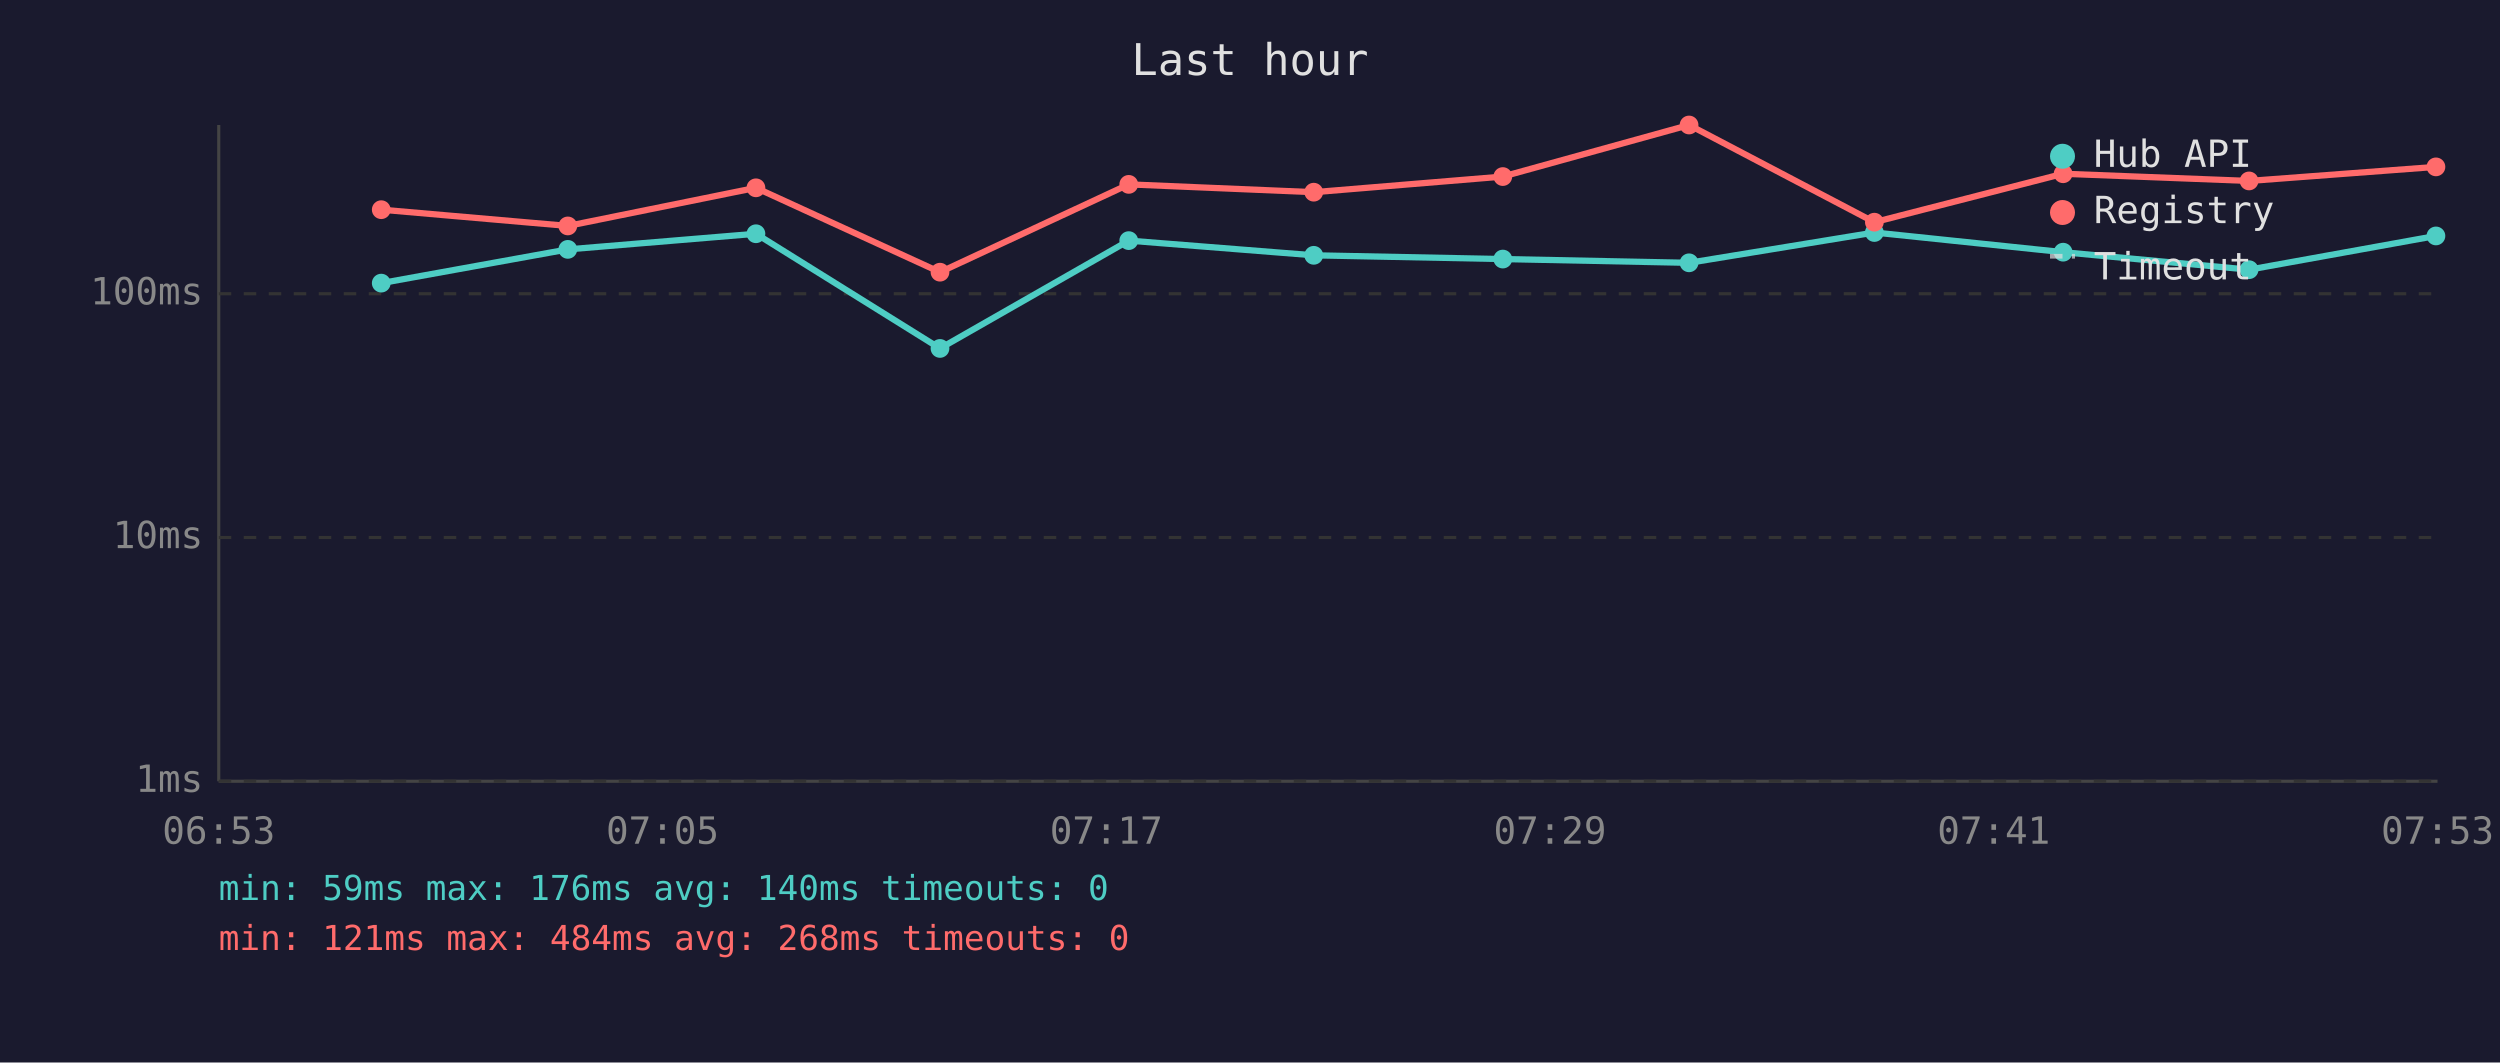
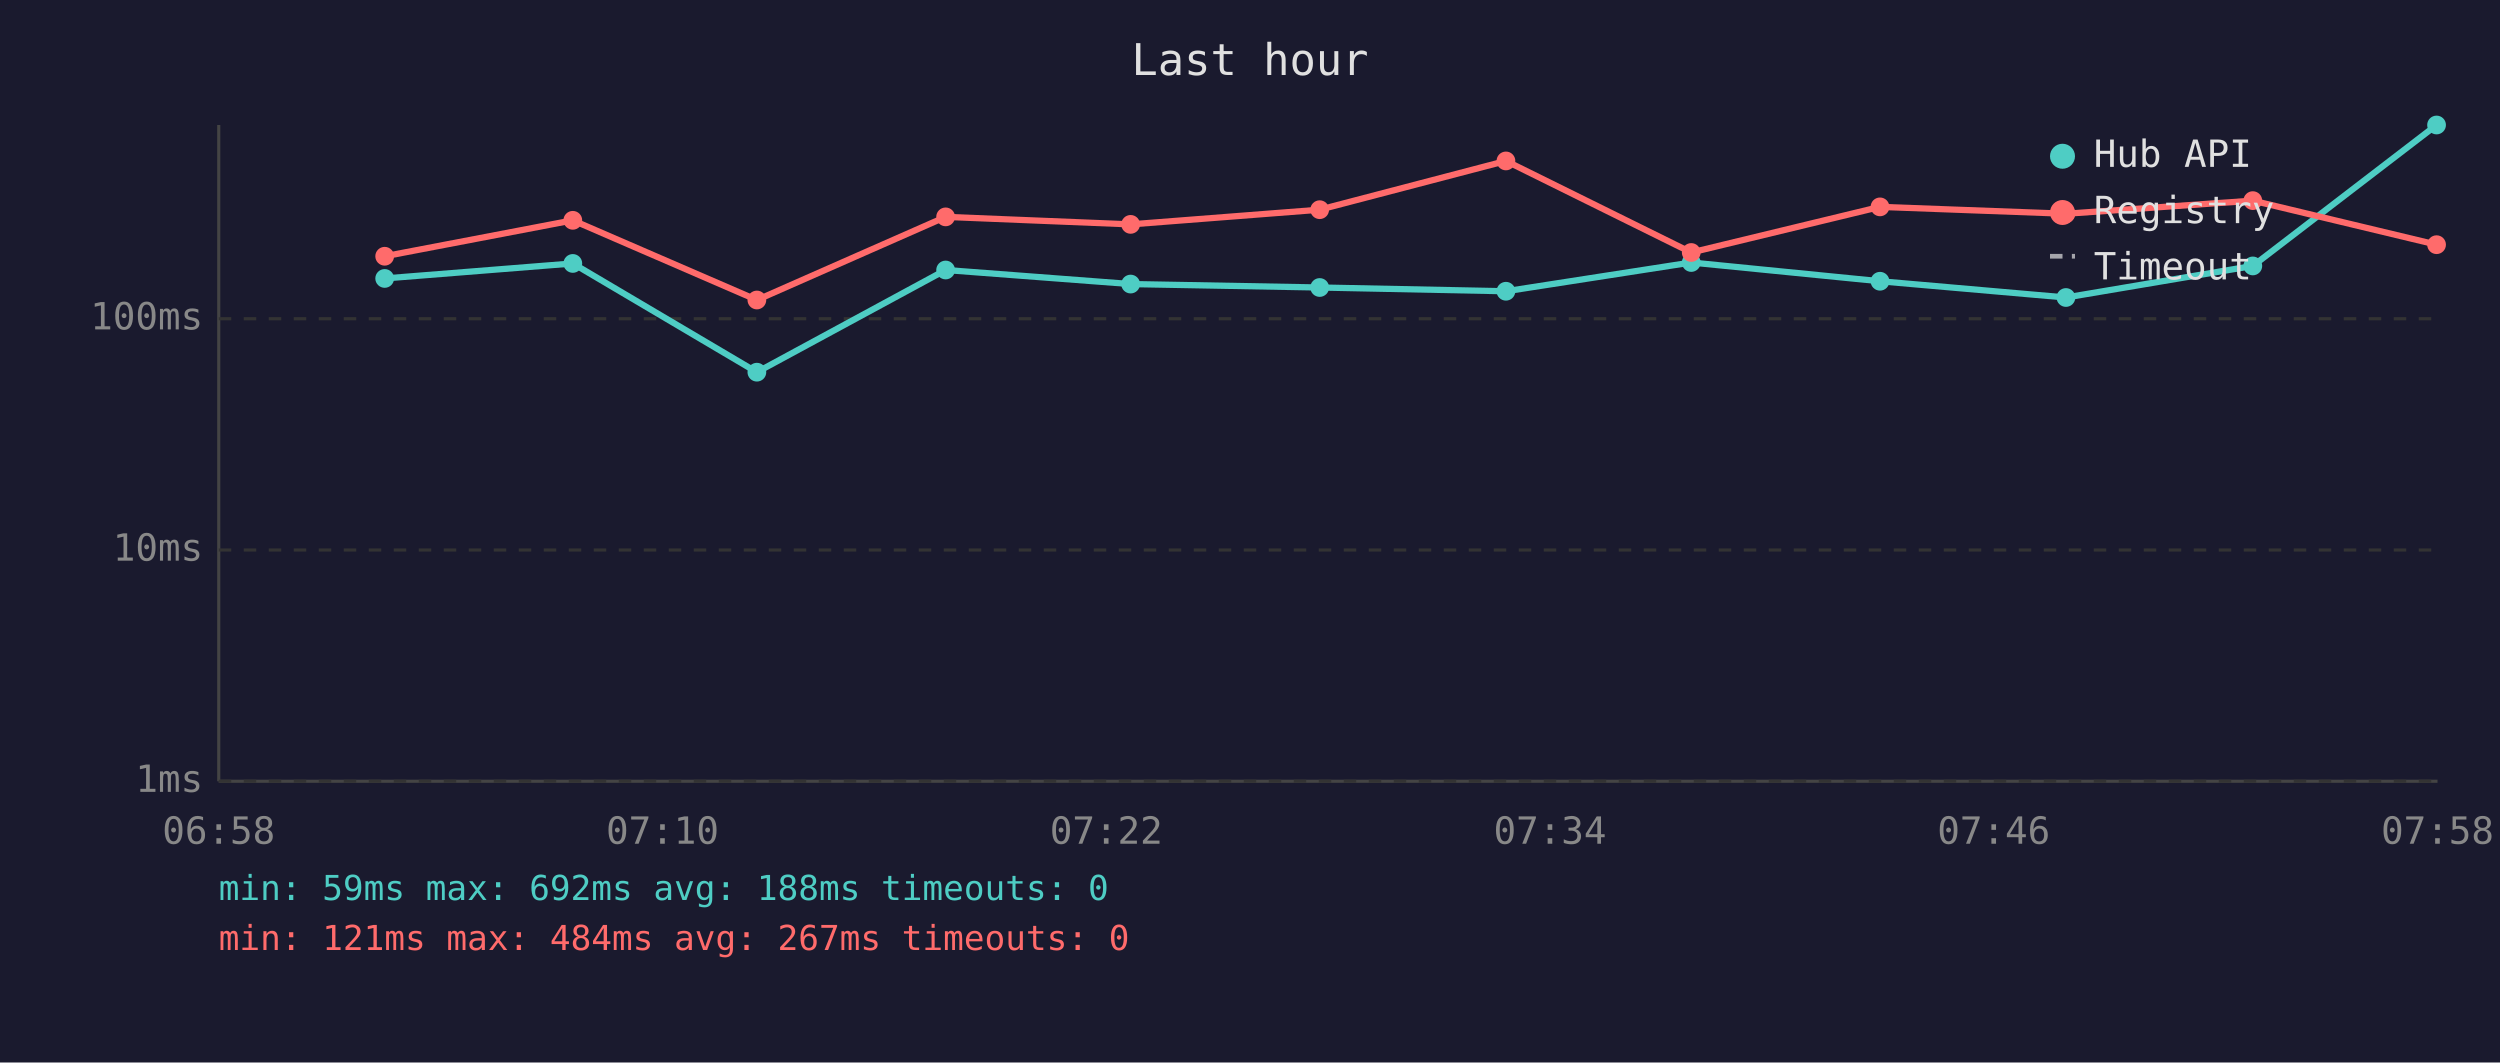
<svg xmlns="http://www.w3.org/2000/svg" viewBox="0 0 800 340" font-family="monospace" font-size="12">
  <rect width="800" height="340" fill="#1a1a2e" />
  <text x="400" y="24" fill="#e0e0e0" font-size="14" text-anchor="middle">Last hour</text>
  <line x1="70" y1="40" x2="70" y2="250" stroke="#444" stroke-width="1" />
  <line x1="70" y1="250" x2="780" y2="250" stroke="#444" stroke-width="1" />
  <line x1="70" y1="250" x2="780" y2="250" stroke="#333" stroke-width="1" stroke-dasharray="4" />
  <text x="65" y="250" fill="#888" text-anchor="end" dominant-baseline="middle">1ms</text>
-   <line x1="70" y1="172" x2="780" y2="172" stroke="#333" stroke-width="1" stroke-dasharray="4" />
-   <text x="65" y="172" fill="#888" text-anchor="end" dominant-baseline="middle">10ms</text>
-   <line x1="70" y1="94" x2="780" y2="94" stroke="#333" stroke-width="1" stroke-dasharray="4" />
-   <text x="65" y="94" fill="#888" text-anchor="end" dominant-baseline="middle">100ms</text>
-   <text x="70" y="270" fill="#888" text-anchor="middle">06:53</text>
-   <text x="212" y="270" fill="#888" text-anchor="middle">07:05</text>
-   <text x="354" y="270" fill="#888" text-anchor="middle">07:17</text>
-   <text x="496" y="270" fill="#888" text-anchor="middle">07:29</text>
-   <text x="638" y="270" fill="#888" text-anchor="middle">07:41</text>
-   <text x="780" y="270" fill="#888" text-anchor="middle">07:53</text>
-   <polyline points="122.0,90.6 181.7,79.8 241.9,74.8 300.8,111.5 361.2,77.0 420.4,81.7 480.9,82.9 540.5,84.1 599.8,74.4 660.2,80.7 719.7,86.3 779.5,75.5" fill="none" stroke="#4ecdc4" stroke-width="2" opacity="1" />
-   <circle cx="122.0" cy="90.6" r="3" fill="#4ecdc4" />
-   <circle cx="181.7" cy="79.8" r="3" fill="#4ecdc4" />
-   <circle cx="241.9" cy="74.8" r="3" fill="#4ecdc4" />
-   <circle cx="300.8" cy="111.5" r="3" fill="#4ecdc4" />
-   <circle cx="361.2" cy="77.0" r="3" fill="#4ecdc4" />
-   <circle cx="420.4" cy="81.7" r="3" fill="#4ecdc4" />
-   <circle cx="480.9" cy="82.9" r="3" fill="#4ecdc4" />
-   <circle cx="540.5" cy="84.1" r="3" fill="#4ecdc4" />
-   <circle cx="599.8" cy="74.4" r="3" fill="#4ecdc4" />
-   <circle cx="660.2" cy="80.7" r="3" fill="#4ecdc4" />
-   <circle cx="719.7" cy="86.3" r="3" fill="#4ecdc4" />
-   <circle cx="779.5" cy="75.5" r="3" fill="#4ecdc4" />
-   <polyline points="122.0,67.1 181.7,72.3 241.9,60.1 300.8,87.1 361.2,59.0 420.4,61.5 480.9,56.5 540.5,40.0 599.8,71.1 660.2,55.6 719.7,57.9 779.5,53.4" fill="none" stroke="#ff6b6b" stroke-width="2" opacity="1" />
-   <circle cx="122.0" cy="67.1" r="3" fill="#ff6b6b" />
-   <circle cx="181.7" cy="72.3" r="3" fill="#ff6b6b" />
-   <circle cx="241.9" cy="60.1" r="3" fill="#ff6b6b" />
-   <circle cx="300.8" cy="87.1" r="3" fill="#ff6b6b" />
-   <circle cx="361.2" cy="59.0" r="3" fill="#ff6b6b" />
-   <circle cx="420.4" cy="61.5" r="3" fill="#ff6b6b" />
-   <circle cx="480.9" cy="56.5" r="3" fill="#ff6b6b" />
-   <circle cx="540.5" cy="40.0" r="3" fill="#ff6b6b" />
-   <circle cx="599.8" cy="71.1" r="3" fill="#ff6b6b" />
-   <circle cx="660.2" cy="55.6" r="3" fill="#ff6b6b" />
-   <circle cx="719.7" cy="57.9" r="3" fill="#ff6b6b" />
-   <circle cx="779.5" cy="53.4" r="3" fill="#ff6b6b" />
+   <line x1="70" y1="176" x2="780" y2="176" stroke="#333" stroke-width="1" stroke-dasharray="4" />
+   <text x="65" y="176" fill="#888" text-anchor="end" dominant-baseline="middle">10ms</text>
+   <line x1="70" y1="102" x2="780" y2="102" stroke="#333" stroke-width="1" stroke-dasharray="4" />
+   <text x="65" y="102" fill="#888" text-anchor="end" dominant-baseline="middle">100ms</text>
+   <text x="70" y="270" fill="#888" text-anchor="middle">06:58</text>
+   <text x="212" y="270" fill="#888" text-anchor="middle">07:10</text>
+   <text x="354" y="270" fill="#888" text-anchor="middle">07:22</text>
+   <text x="496" y="270" fill="#888" text-anchor="middle">07:34</text>
+   <text x="638" y="270" fill="#888" text-anchor="middle">07:46</text>
+   <text x="780" y="270" fill="#888" text-anchor="middle">07:58</text>
+   <polyline points="123.1,89.1 183.3,84.3 242.2,119.1 302.6,86.4 361.8,90.9 422.3,92.0 481.9,93.2 541.2,84.0 601.6,90.0 661.1,95.2 720.9,85.1 779.7,40.0" fill="none" stroke="#4ecdc4" stroke-width="2" opacity="1" />
+   <circle cx="123.1" cy="89.1" r="3" fill="#4ecdc4" />
+   <circle cx="183.3" cy="84.3" r="3" fill="#4ecdc4" />
+   <circle cx="242.2" cy="119.1" r="3" fill="#4ecdc4" />
+   <circle cx="302.6" cy="86.4" r="3" fill="#4ecdc4" />
+   <circle cx="361.8" cy="90.9" r="3" fill="#4ecdc4" />
+   <circle cx="422.3" cy="92.0" r="3" fill="#4ecdc4" />
+   <circle cx="481.9" cy="93.2" r="3" fill="#4ecdc4" />
+   <circle cx="541.2" cy="84.0" r="3" fill="#4ecdc4" />
+   <circle cx="601.6" cy="90.0" r="3" fill="#4ecdc4" />
+   <circle cx="661.1" cy="95.2" r="3" fill="#4ecdc4" />
+   <circle cx="720.9" cy="85.1" r="3" fill="#4ecdc4" />
+   <circle cx="779.7" cy="40.0" r="3" fill="#4ecdc4" />
+   <polyline points="123.1,82.0 183.3,70.5 242.2,96.0 302.6,69.4 361.8,71.8 422.3,67.1 481.9,51.5 541.2,80.8 601.6,66.2 661.1,68.4 720.9,64.2 779.7,78.3" fill="none" stroke="#ff6b6b" stroke-width="2" opacity="1" />
+   <circle cx="123.1" cy="82.0" r="3" fill="#ff6b6b" />
+   <circle cx="183.3" cy="70.5" r="3" fill="#ff6b6b" />
+   <circle cx="242.2" cy="96.0" r="3" fill="#ff6b6b" />
+   <circle cx="302.6" cy="69.4" r="3" fill="#ff6b6b" />
+   <circle cx="361.8" cy="71.8" r="3" fill="#ff6b6b" />
+   <circle cx="422.3" cy="67.1" r="3" fill="#ff6b6b" />
+   <circle cx="481.9" cy="51.5" r="3" fill="#ff6b6b" />
+   <circle cx="541.2" cy="80.8" r="3" fill="#ff6b6b" />
+   <circle cx="601.6" cy="66.2" r="3" fill="#ff6b6b" />
+   <circle cx="661.1" cy="68.4" r="3" fill="#ff6b6b" />
+   <circle cx="720.9" cy="64.2" r="3" fill="#ff6b6b" />
+   <circle cx="779.7" cy="78.3" r="3" fill="#ff6b6b" />
  <circle cx="660" cy="50" r="4" fill="#4ecdc4" />
  <text x="670" y="50" fill="#e0e0e0" dominant-baseline="middle">Hub API</text>
  <circle cx="660" cy="68" r="4" fill="#ff6b6b" />
  <text x="670" y="68" fill="#e0e0e0" dominant-baseline="middle">Registry</text>
  <line x1="656" y1="82" x2="664" y2="82" stroke="#e0e0e0" stroke-width="1.5" stroke-dasharray="4,3" opacity="0.7" />
  <text x="670" y="86" fill="#e0e0e0" dominant-baseline="middle">Timeout</text>
-   <text x="70" y="288" fill="#4ecdc4" font-size="11">min: 59ms  max: 176ms  avg: 140ms  timeouts: 0</text>
-   <text x="70" y="304" fill="#ff6b6b" font-size="11">min: 121ms  max: 484ms  avg: 268ms  timeouts: 0</text>
+   <text x="70" y="288" fill="#4ecdc4" font-size="11">min: 59ms  max: 692ms  avg: 188ms  timeouts: 0</text>
+   <text x="70" y="304" fill="#ff6b6b" font-size="11">min: 121ms  max: 484ms  avg: 267ms  timeouts: 0</text>
</svg>
